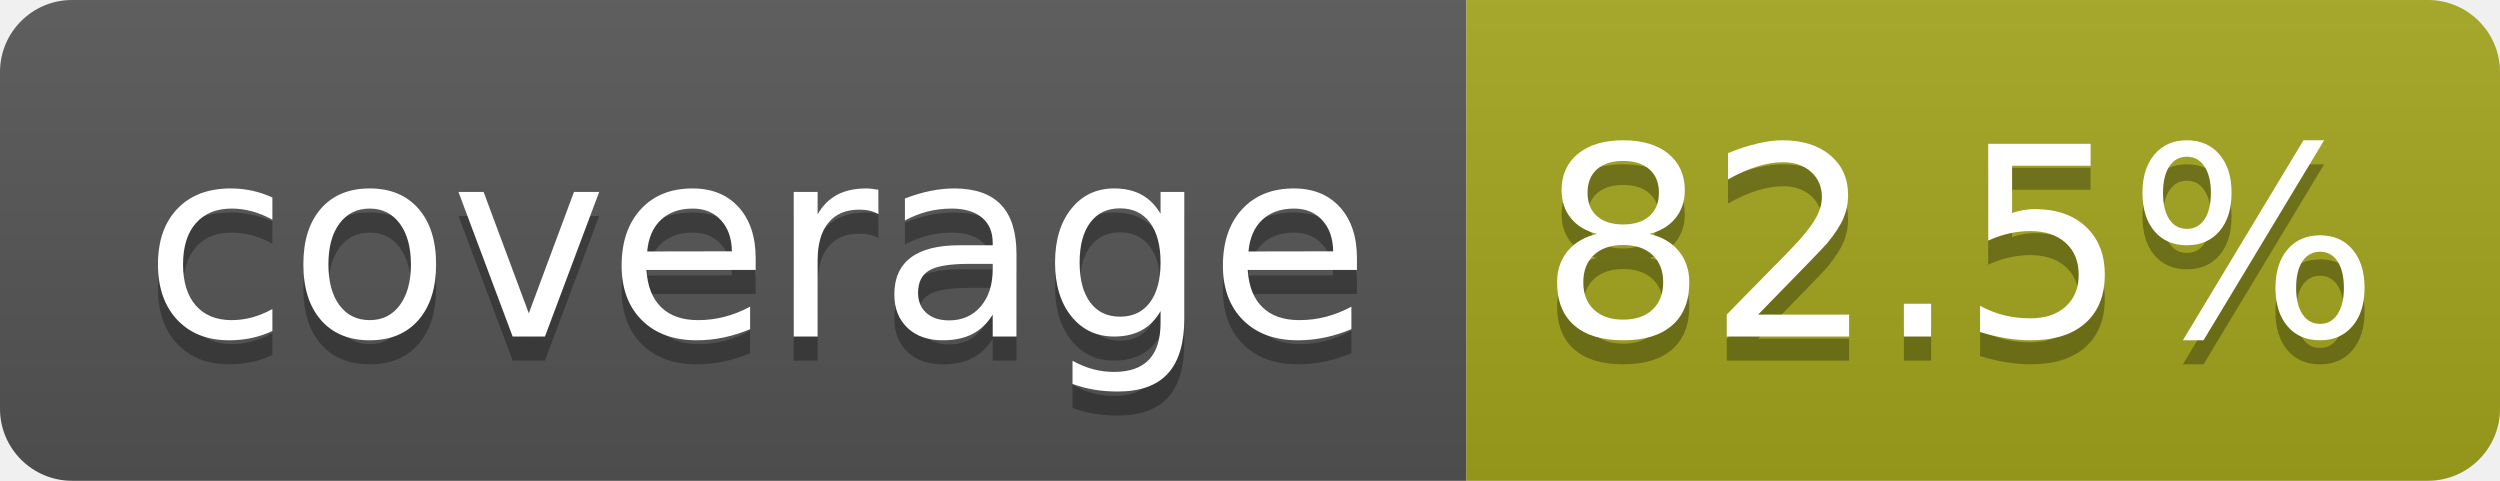
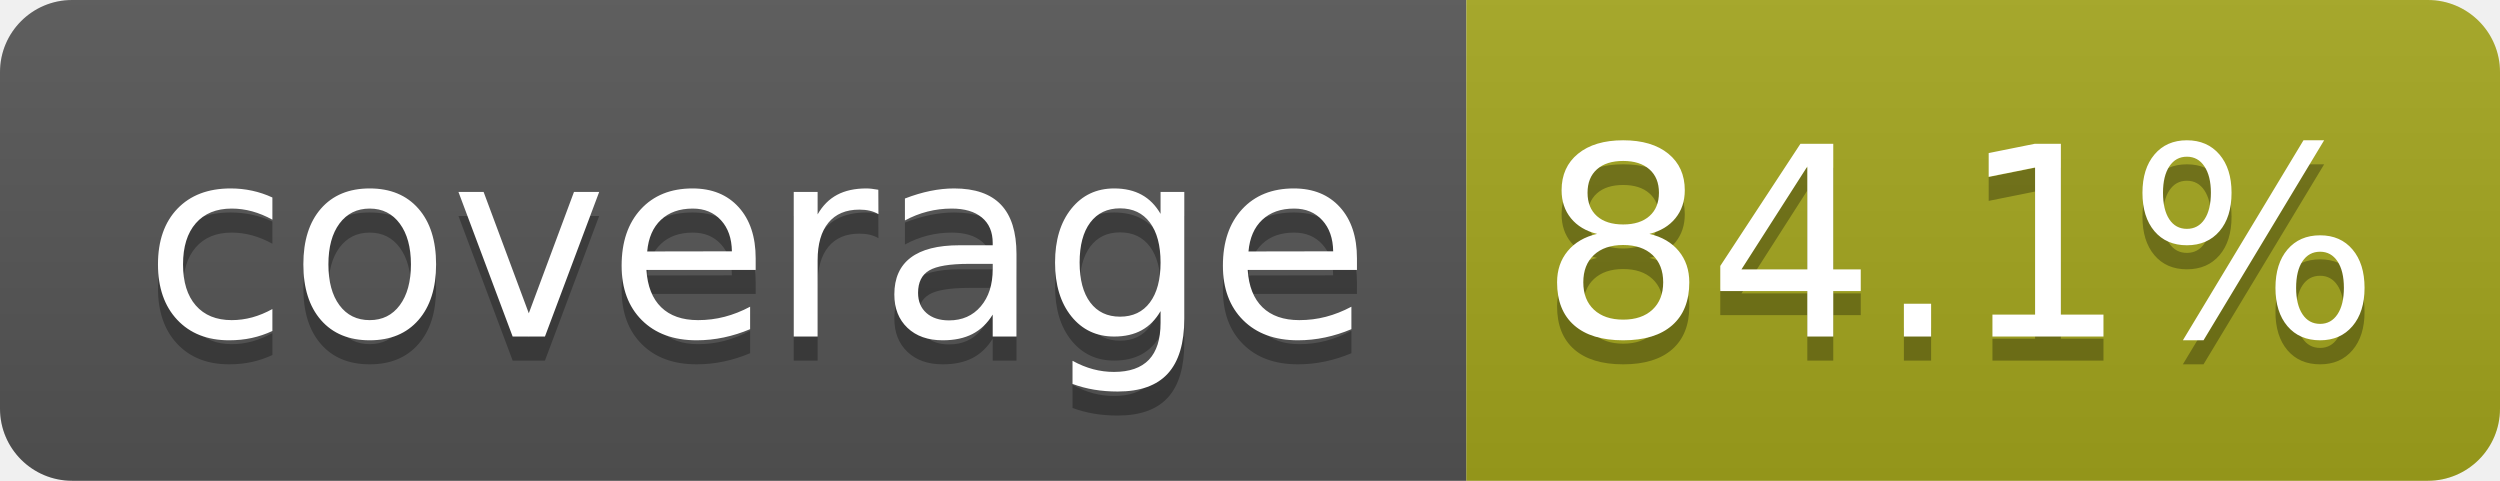
- <svg xmlns="http://www.w3.org/2000/svg" width="104" height="20" role="img" aria-label="coverage: 82.5%">
+ <svg xmlns="http://www.w3.org/2000/svg" width="104" height="20" role="img" aria-label="coverage: 84.1%">
  <linearGradient id="s" x2="0" y2="100%">
    <stop offset="0" stop-color="#bbb" stop-opacity=".1" />
    <stop offset="1" stop-opacity=".1" />
  </linearGradient>
  <clipPath id="r">
    <rect width="104" height="20" rx="3" fill="#fff" />
  </clipPath>
  <g clip-path="url(#r)">
    <rect width="61" height="20" fill="#555" />
    <rect x="61" width="43" height="20" fill="#a4a61d" />
    <rect width="104" height="20" fill="url(#s)" />
  </g>
  <g fill="#fff" text-anchor="middle" font-family="Verdana,Geneva,DejaVu Sans,sans-serif" text-rendering="geometricPrecision" font-size="110">
    <text aria-hidden="true" x="315" y="150" fill="#010101" fill-opacity=".3" transform="scale(.1)" textLength="510">coverage</text>
    <text x="315" y="140" transform="scale(.1)" fill="#fff" textLength="510">coverage</text>
-     <text aria-hidden="true" x="815" y="150" fill="#010101" fill-opacity=".3" transform="scale(.1)" textLength="330">82.5%</text>
-     <text x="815" y="140" transform="scale(.1)" fill="#fff" textLength="330">82.5%</text>
+     <text aria-hidden="true" x="815" y="150" fill="#010101" fill-opacity=".3" transform="scale(.1)" textLength="330">84.1%</text>
+     <text x="815" y="140" transform="scale(.1)" fill="#fff" textLength="330">84.1%</text>
  </g>
</svg>
